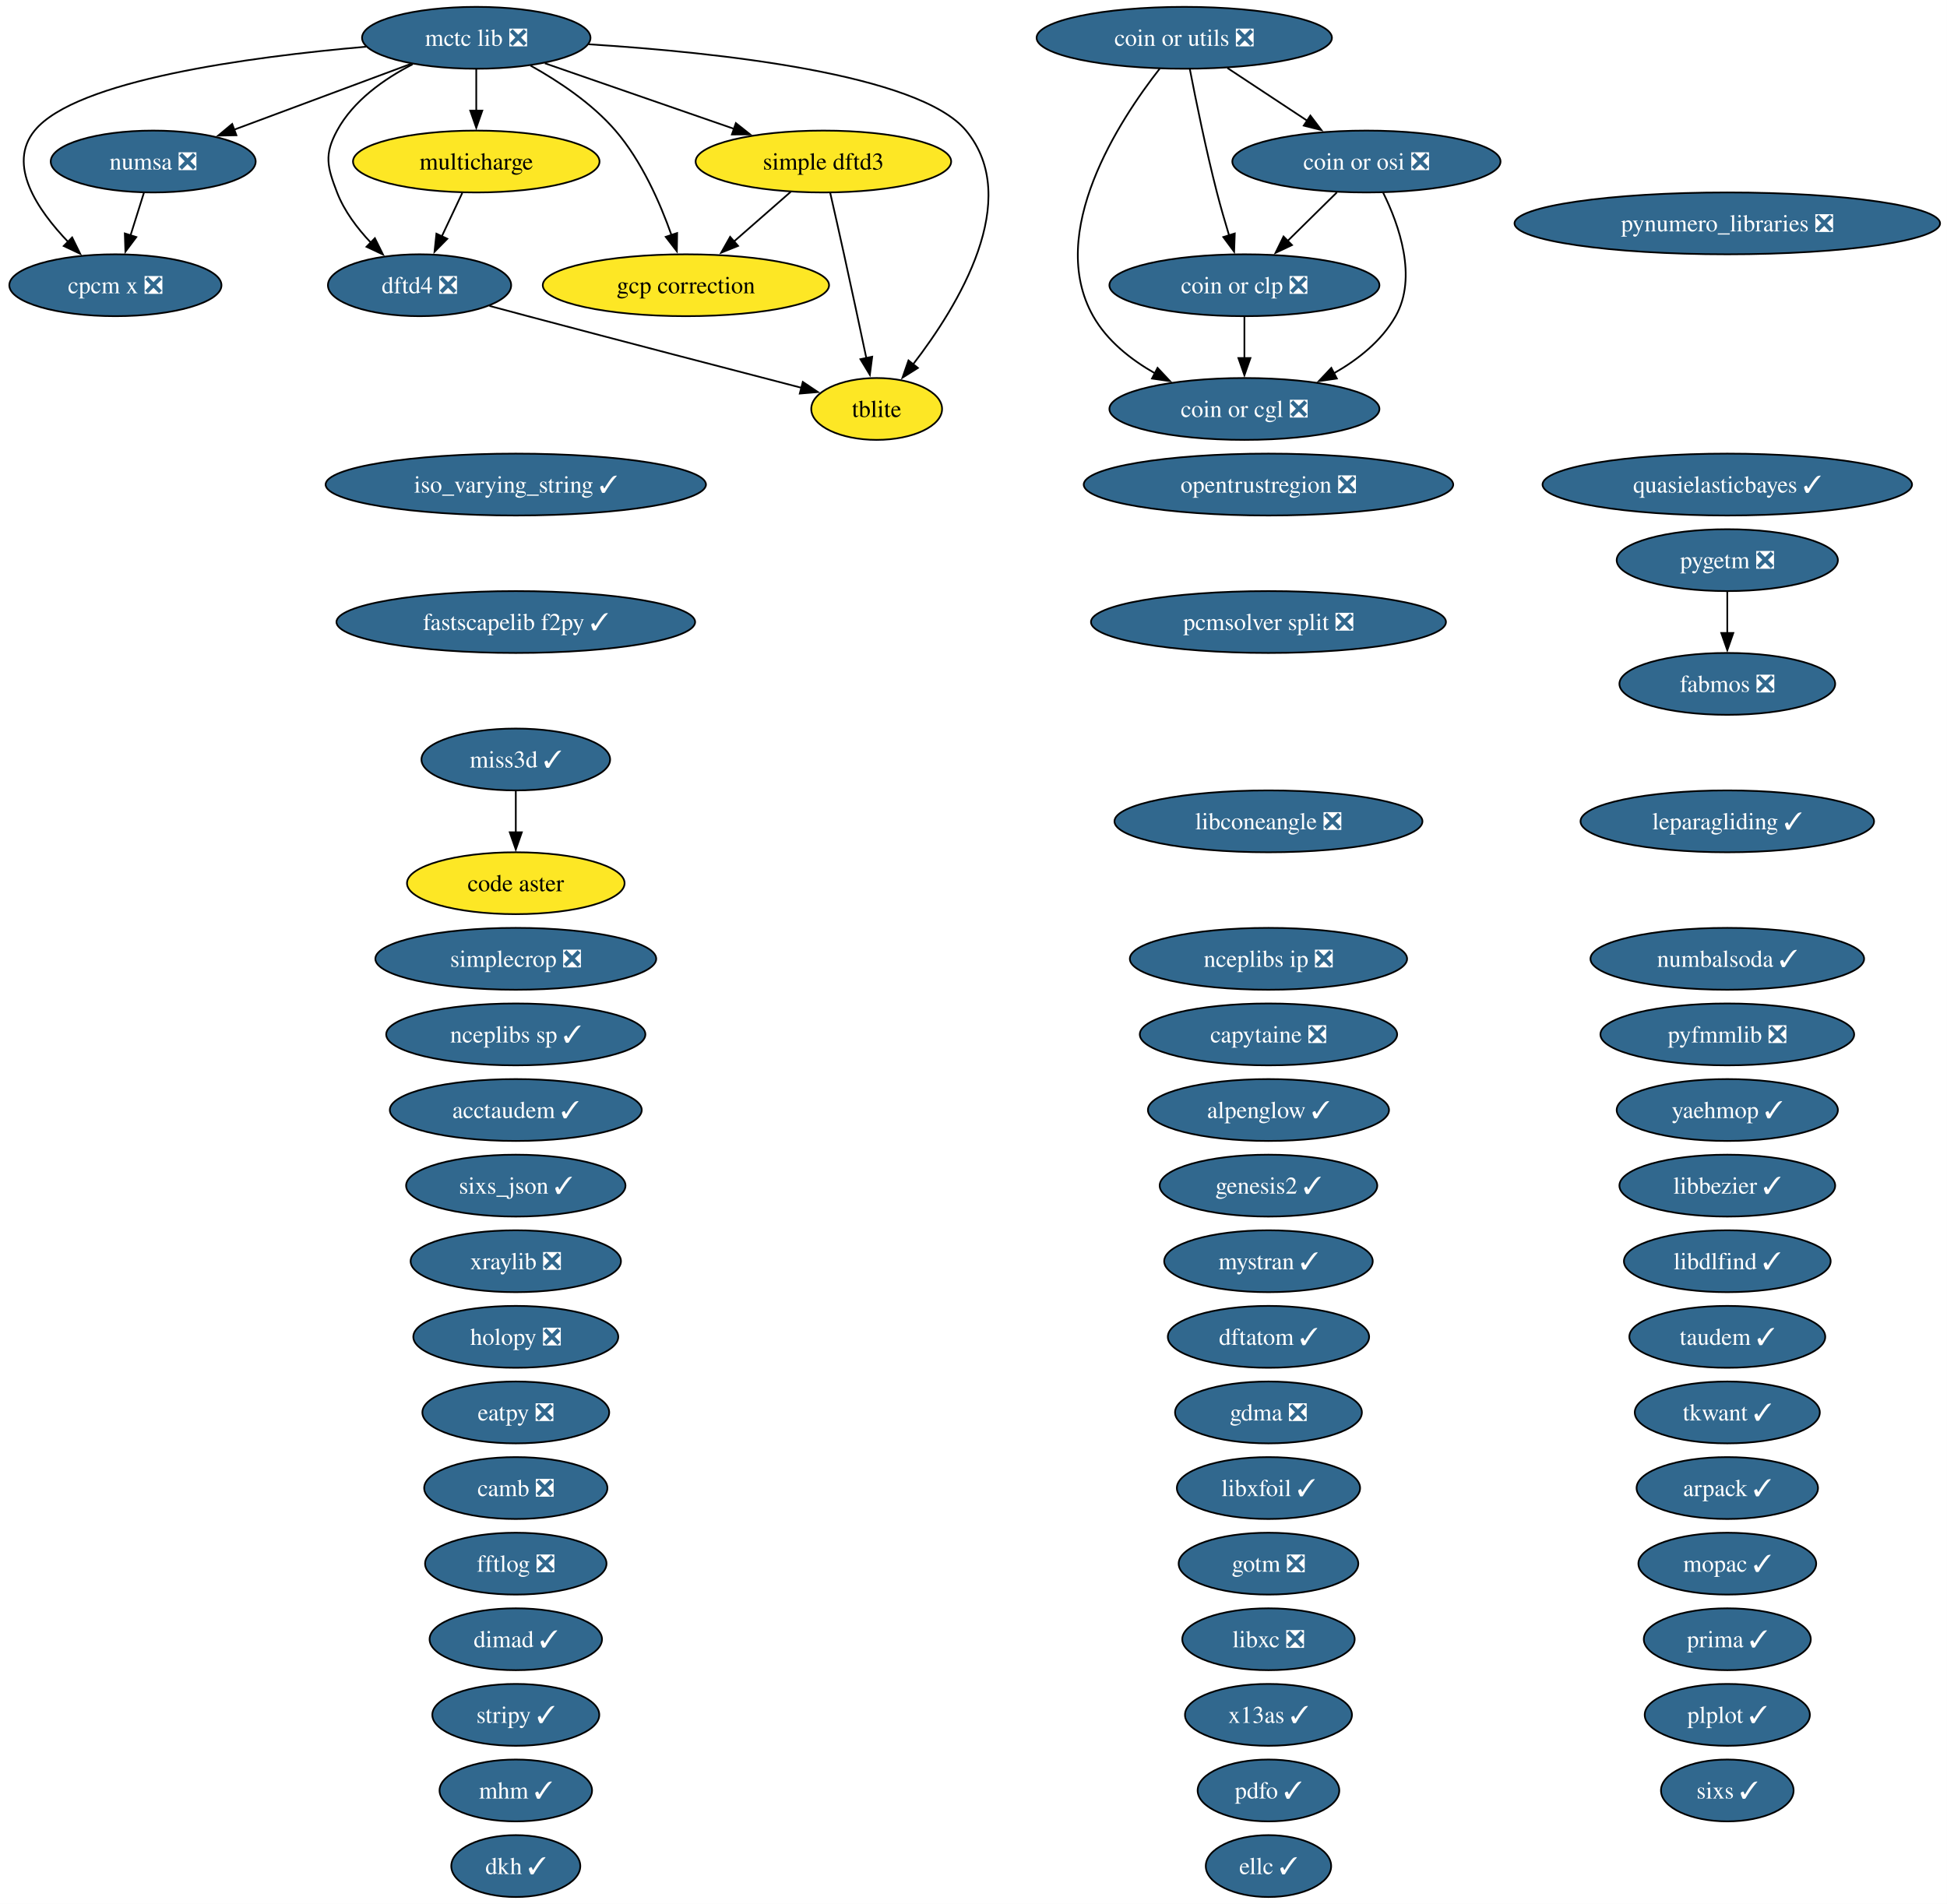
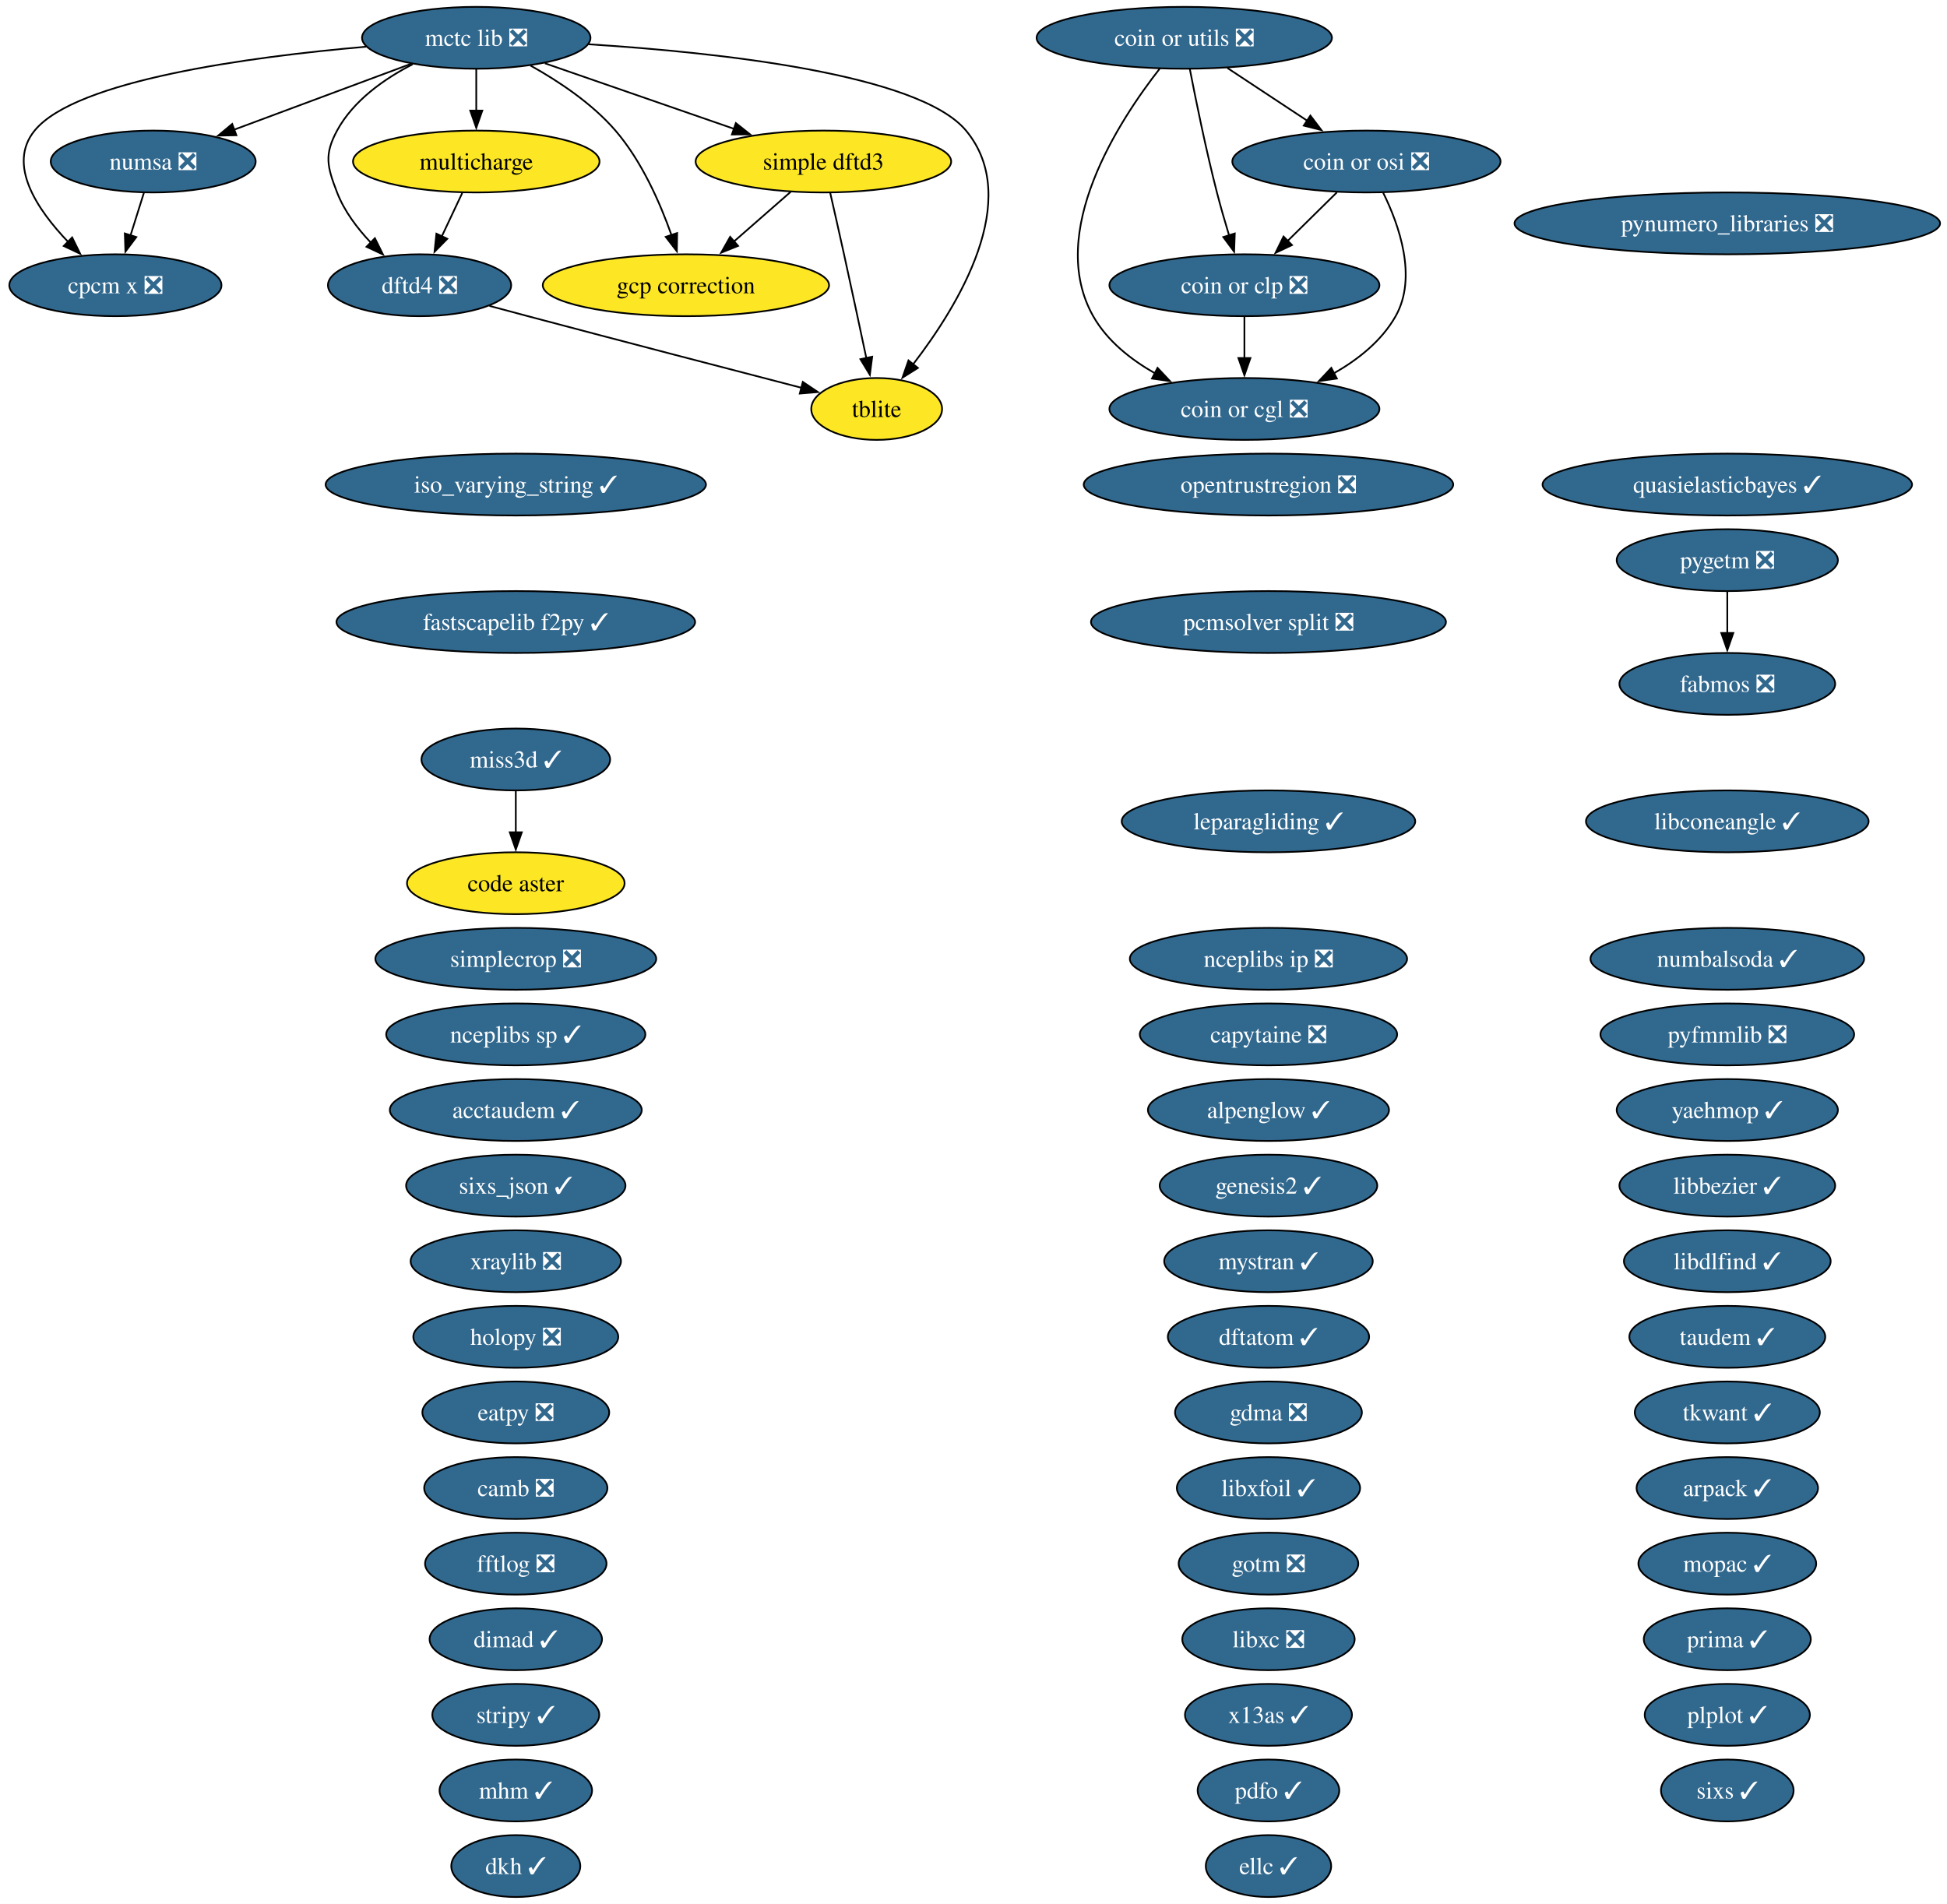
<svg xmlns="http://www.w3.org/2000/svg" xmlns:xlink="http://www.w3.org/1999/xlink" width="1133pt" height="1108pt" viewBox="0.00 0.00 1133.00 1108.00">
  <g id="graph0" class="graph" transform="scale(1 1) rotate(0) translate(4 1104)">
    <polygon fill="white" stroke="none" points="-4,4 -4,-1104 1128.96,-1104 1128.96,4 -4,4" />
    <g id="node1" class="node">
      <g id="a_node1">
        <a xlink:href="https://github.com/conda-forge/acctaudem-feedstock/pull/18" xlink:title="acctaudem ✓">
          <ellipse fill="#31688e" stroke="black" cx="296.15" cy="-458" rx="73.3" ry="18" />
          <text xml:space="preserve" text-anchor="middle" x="296.15" y="-453.32" font-family="Times,serif" font-size="14.00" fill="white">acctaudem ✓</text>
        </a>
      </g>
    </g>
    <g id="node2" class="node">
      <g id="a_node2">
        <a xlink:href="https://github.com/conda-forge/alpenglow-feedstock/pull/50" xlink:title="alpenglow ✓">
          <ellipse fill="#31688e" stroke="black" cx="734.15" cy="-458" rx="70.15" ry="18" />
          <text xml:space="preserve" text-anchor="middle" x="734.15" y="-453.32" font-family="Times,serif" font-size="14.00" fill="white">alpenglow ✓</text>
        </a>
      </g>
    </g>
    <g id="node3" class="node">
      <g id="a_node3">
        <a xlink:href="https://github.com/conda-forge/arpack-feedstock/pull/55" xlink:title="arpack ✓">
          <ellipse fill="#31688e" stroke="black" cx="1001.15" cy="-238" rx="52.79" ry="18" />
          <text xml:space="preserve" text-anchor="middle" x="1001.15" y="-233.32" font-family="Times,serif" font-size="14.00" fill="white">arpack ✓</text>
        </a>
      </g>
    </g>
    <g id="node4" class="node">
      <g id="a_node4">
        <a xlink:href="https://github.com/conda-forge/camb-feedstock/pull/69" xlink:title="camb ❎">
          <ellipse fill="#31688e" stroke="black" cx="296.15" cy="-238" rx="53.31" ry="18" />
          <text xml:space="preserve" text-anchor="middle" x="296.15" y="-233.32" font-family="Times,serif" font-size="14.00" fill="white">camb ❎</text>
        </a>
      </g>
    </g>
    <g id="node5" class="node">
      <g id="a_node5">
        <a xlink:href="https://github.com/conda-forge/capytaine-feedstock/pull/50" xlink:title="capytaine ❎">
          <ellipse fill="#31688e" stroke="black" cx="734.15" cy="-502" rx="74.88" ry="18" />
          <text xml:space="preserve" text-anchor="middle" x="734.15" y="-497.32" font-family="Times,serif" font-size="14.00" fill="white">capytaine ❎</text>
        </a>
      </g>
    </g>
    <g id="node6" class="node">
      <g id="a_node6">
        <a xlink:href="https://github.com/conda-forge/code-aster-feedstock" xlink:title="code aster">
          <ellipse fill="#fde725" stroke="black" cx="296.15" cy="-590" rx="63.31" ry="18" />
          <text xml:space="preserve" text-anchor="middle" x="296.15" y="-585.33" font-family="Times,serif" font-size="14.00">code aster</text>
        </a>
      </g>
    </g>
    <g id="node7" class="node">
      <g id="a_node7">
        <a xlink:href="https://github.com/conda-forge/coin-or-cgl-feedstock/pull/30" xlink:title="coin or cgl ❎">
          <ellipse fill="#31688e" stroke="black" cx="720.15" cy="-866" rx="78.57" ry="18" />
          <text xml:space="preserve" text-anchor="middle" x="720.15" y="-861.33" font-family="Times,serif" font-size="14.00" fill="white">coin or cgl ❎</text>
        </a>
      </g>
    </g>
    <g id="node8" class="node">
      <g id="a_node8">
        <a xlink:href="https://github.com/conda-forge/coin-or-clp-feedstock/pull/28" xlink:title="coin or clp ❎">
          <ellipse fill="#31688e" stroke="black" cx="720.15" cy="-938" rx="78.57" ry="18" />
          <text xml:space="preserve" text-anchor="middle" x="720.15" y="-933.33" font-family="Times,serif" font-size="14.00" fill="white">coin or clp ❎</text>
        </a>
      </g>
    </g>
    <g id="edge1" class="edge">
      <path fill="none" stroke="black" d="M720.15,-919.7C720.15,-912.41 720.15,-903.73 720.15,-895.54" />
      <polygon fill="black" stroke="black" points="723.65,-895.62 720.15,-885.62 716.65,-895.62 723.65,-895.62" />
    </g>
    <g id="node9" class="node">
      <g id="a_node9">
        <a xlink:href="https://github.com/conda-forge/coin-or-osi-feedstock/pull/25" xlink:title="coin or osi ❎">
          <ellipse fill="#31688e" stroke="black" cx="791.15" cy="-1010" rx="78.04" ry="18" />
          <text xml:space="preserve" text-anchor="middle" x="791.15" y="-1005.33" font-family="Times,serif" font-size="14.00" fill="white">coin or osi ❎</text>
        </a>
      </g>
    </g>
    <g id="edge2" class="edge">
      <path fill="none" stroke="black" d="M800.91,-991.82C810.17,-973.04 820.92,-942.6 808.15,-920 800.03,-905.62 786.26,-894.71 772,-886.63" />
      <polygon fill="black" stroke="black" points="773.94,-883.7 763.45,-882.19 770.71,-889.91 773.94,-883.7" />
    </g>
    <g id="edge3" class="edge">
      <path fill="none" stroke="black" d="M773.97,-992.05C765.33,-983.54 754.71,-973.07 745.19,-963.68" />
      <polygon fill="black" stroke="black" points="747.84,-961.38 738.26,-956.85 742.92,-966.36 747.84,-961.38" />
    </g>
    <g id="node10" class="node">
      <g id="a_node10">
        <a xlink:href="https://github.com/conda-forge/coin-or-utils-feedstock/pull/41" xlink:title="coin or utils ❎">
          <ellipse fill="#31688e" stroke="black" cx="685.15" cy="-1082" rx="85.93" ry="18" />
          <text xml:space="preserve" text-anchor="middle" x="685.15" y="-1077.33" font-family="Times,serif" font-size="14.00" fill="white">coin or utils ❎</text>
        </a>
      </g>
    </g>
    <g id="edge4" class="edge">
      <path fill="none" stroke="black" d="M670.92,-1064.12C647.16,-1033.78 604.65,-968.68 632.15,-920 640.28,-905.62 654.05,-894.71 668.31,-886.63" />
      <polygon fill="black" stroke="black" points="669.6,-889.91 676.85,-882.19 666.37,-883.7 669.6,-889.91" />
    </g>
    <g id="edge5" class="edge">
      <path fill="none" stroke="black" d="M688.38,-1063.84C691.86,-1045.84 697.78,-1016.79 704.15,-992 706.27,-983.78 708.83,-974.91 711.28,-966.84" />
      <polygon fill="black" stroke="black" points="714.54,-968.12 714.16,-957.53 707.86,-966.05 714.54,-968.12" />
    </g>
    <g id="edge6" class="edge">
      <path fill="none" stroke="black" d="M710.27,-1064.41C724.13,-1055.26 741.55,-1043.76 756.67,-1033.77" />
      <polygon fill="black" stroke="black" points="758.53,-1036.74 764.95,-1028.3 754.68,-1030.89 758.53,-1036.74" />
    </g>
    <g id="node11" class="node">
      <g id="a_node11">
        <a xlink:href="https://github.com/conda-forge/cpcm-x-feedstock/pull/2" xlink:title="cpcm x ❎">
          <ellipse fill="#31688e" stroke="black" cx="63.15" cy="-938" rx="61.73" ry="18" />
          <text xml:space="preserve" text-anchor="middle" x="63.15" y="-933.33" font-family="Times,serif" font-size="14.00" fill="white">cpcm x ❎</text>
        </a>
      </g>
    </g>
    <g id="node12" class="node">
      <g id="a_node12">
        <a xlink:href="https://github.com/conda-forge/dftatom-feedstock/pull/7" xlink:title="dftatom ✓">
          <ellipse fill="#31688e" stroke="black" cx="734.15" cy="-326" rx="58.57" ry="18" />
          <text xml:space="preserve" text-anchor="middle" x="734.15" y="-321.32" font-family="Times,serif" font-size="14.00" fill="white">dftatom ✓</text>
        </a>
      </g>
    </g>
    <g id="node13" class="node">
      <g id="a_node13">
        <a xlink:href="https://github.com/conda-forge/dftd4-feedstock/pull/38" xlink:title="dftd4 ❎">
          <ellipse fill="#31688e" stroke="black" cx="240.15" cy="-938" rx="53.31" ry="18" />
          <text xml:space="preserve" text-anchor="middle" x="240.15" y="-933.33" font-family="Times,serif" font-size="14.00" fill="white">dftd4 ❎</text>
        </a>
      </g>
    </g>
    <g id="node58" class="node">
      <g id="a_node58">
        <a xlink:href="https://github.com/conda-forge/tblite-feedstock" xlink:title="tblite">
          <ellipse fill="#fde725" stroke="black" cx="506.15" cy="-866" rx="38.06" ry="18" />
          <text xml:space="preserve" text-anchor="middle" x="506.15" y="-861.33" font-family="Times,serif" font-size="14.00">tblite</text>
        </a>
      </g>
    </g>
    <g id="edge7" class="edge">
      <path fill="none" stroke="black" d="M280.81,-925.98C288.24,-923.98 295.93,-921.92 303.15,-920 358.02,-905.44 421.32,-888.96 462.45,-878.3" />
      <polygon fill="black" stroke="black" points="463.17,-881.73 471.97,-875.83 461.41,-874.95 463.17,-881.73" />
    </g>
    <g id="node14" class="node">
      <g id="a_node14">
        <a xlink:href="https://github.com/conda-forge/dimad-feedstock/pull/7" xlink:title="dimad ✓">
          <ellipse fill="#31688e" stroke="black" cx="296.15" cy="-150" rx="50.16" ry="18" />
          <text xml:space="preserve" text-anchor="middle" x="296.15" y="-145.32" font-family="Times,serif" font-size="14.00" fill="white">dimad ✓</text>
        </a>
      </g>
    </g>
    <g id="node15" class="node">
      <g id="a_node15">
        <a xlink:href="https://github.com/conda-forge/dkh-feedstock/pull/8" xlink:title="dkh ✓">
          <ellipse fill="#31688e" stroke="black" cx="296.15" cy="-18" rx="37.53" ry="18" />
          <text xml:space="preserve" text-anchor="middle" x="296.15" y="-13.32" font-family="Times,serif" font-size="14.00" fill="white">dkh ✓</text>
        </a>
      </g>
    </g>
    <g id="node16" class="node">
      <g id="a_node16">
        <a xlink:href="https://github.com/conda-forge/eatpy-feedstock/pull/11" xlink:title="eatpy ❎">
          <ellipse fill="#31688e" stroke="black" cx="296.15" cy="-282" rx="54.36" ry="18" />
          <text xml:space="preserve" text-anchor="middle" x="296.15" y="-277.32" font-family="Times,serif" font-size="14.00" fill="white">eatpy ❎</text>
        </a>
      </g>
    </g>
    <g id="node17" class="node">
      <g id="a_node17">
        <a xlink:href="https://github.com/conda-forge/ellc-feedstock/pull/18" xlink:title="ellc ✓">
          <ellipse fill="#31688e" stroke="black" cx="734.15" cy="-18" rx="36.48" ry="18" />
          <text xml:space="preserve" text-anchor="middle" x="734.15" y="-13.32" font-family="Times,serif" font-size="14.00" fill="white">ellc ✓</text>
        </a>
      </g>
    </g>
    <g id="node18" class="node">
      <g id="a_node18">
        <a xlink:href="https://github.com/conda-forge/fabmos-feedstock/pull/13" xlink:title="fabmos ❎">
          <ellipse fill="#31688e" stroke="black" cx="1001.15" cy="-706" rx="62.78" ry="18" />
          <text xml:space="preserve" text-anchor="middle" x="1001.15" y="-701.33" font-family="Times,serif" font-size="14.00" fill="white">fabmos ❎</text>
        </a>
      </g>
    </g>
    <g id="node19" class="node">
      <g id="a_node19">
        <a xlink:href="https://github.com/conda-forge/fastscapelib-f2py-feedstock/pull/31" xlink:title="fastscapelib f2py ✓">
          <ellipse fill="#31688e" stroke="black" cx="296.15" cy="-742" rx="104.35" ry="18" />
          <text xml:space="preserve" text-anchor="middle" x="296.15" y="-737.33" font-family="Times,serif" font-size="14.00" fill="white">fastscapelib f2py ✓</text>
        </a>
      </g>
    </g>
    <g id="node20" class="node">
      <g id="a_node20">
        <a xlink:href="https://github.com/conda-forge/fftlog-feedstock/pull/23" xlink:title="fftlog ❎">
          <ellipse fill="#31688e" stroke="black" cx="296.15" cy="-194" rx="52.79" ry="18" />
          <text xml:space="preserve" text-anchor="middle" x="296.15" y="-189.32" font-family="Times,serif" font-size="14.00" fill="white">fftlog ❎</text>
        </a>
      </g>
    </g>
    <g id="node21" class="node">
      <g id="a_node21">
        <a xlink:href="https://github.com/conda-forge/gcp-correction-feedstock" xlink:title="gcp correction">
          <ellipse fill="#fde725" stroke="black" cx="395.15" cy="-938" rx="83.3" ry="18" />
          <text xml:space="preserve" text-anchor="middle" x="395.15" y="-933.33" font-family="Times,serif" font-size="14.00">gcp correction</text>
        </a>
      </g>
    </g>
    <g id="node22" class="node">
      <g id="a_node22">
        <a xlink:href="https://github.com/conda-forge/gdma-feedstock/pull/20" xlink:title="gdma ❎">
          <ellipse fill="#31688e" stroke="black" cx="734.15" cy="-282" rx="54.36" ry="18" />
          <text xml:space="preserve" text-anchor="middle" x="734.15" y="-277.32" font-family="Times,serif" font-size="14.00" fill="white">gdma ❎</text>
        </a>
      </g>
    </g>
    <g id="node23" class="node">
      <g id="a_node23">
        <a xlink:href="https://github.com/conda-forge/genesis2-feedstock/pull/13" xlink:title="genesis2 ✓">
          <ellipse fill="#31688e" stroke="black" cx="734.15" cy="-414" rx="63.31" ry="18" />
          <text xml:space="preserve" text-anchor="middle" x="734.15" y="-409.32" font-family="Times,serif" font-size="14.00" fill="white">genesis2 ✓</text>
        </a>
      </g>
    </g>
    <g id="node24" class="node">
      <g id="a_node24">
        <a xlink:href="https://github.com/conda-forge/gotm-feedstock/pull/11" xlink:title="gotm ❎">
          <ellipse fill="#31688e" stroke="black" cx="734.15" cy="-194" rx="52.26" ry="18" />
          <text xml:space="preserve" text-anchor="middle" x="734.15" y="-189.32" font-family="Times,serif" font-size="14.00" fill="white">gotm ❎</text>
        </a>
      </g>
    </g>
    <g id="node25" class="node">
      <g id="a_node25">
        <a xlink:href="https://github.com/conda-forge/holopy-feedstock/pull/45" xlink:title="holopy ❎">
          <ellipse fill="#31688e" stroke="black" cx="296.15" cy="-326" rx="59.63" ry="18" />
          <text xml:space="preserve" text-anchor="middle" x="296.15" y="-321.32" font-family="Times,serif" font-size="14.00" fill="white">holopy ❎</text>
        </a>
      </g>
    </g>
    <g id="node26" class="node">
      <g id="a_node26">
        <a xlink:href="https://github.com/conda-forge/iso_varying_string-feedstock/pull/11" xlink:title="iso_varying_string ✓">
          <ellipse fill="#31688e" stroke="black" cx="296.15" cy="-822" rx="110.66" ry="18" />
          <text xml:space="preserve" text-anchor="middle" x="296.15" y="-817.33" font-family="Times,serif" font-size="14.00" fill="white">iso_varying_string ✓</text>
        </a>
      </g>
    </g>
    <g id="node27" class="node">
      <g id="a_node27">
        <a xlink:href="https://github.com/conda-forge/leparagliding-feedstock/pull/16" xlink:title="leparagliding ✓">
-           <ellipse fill="#31688e" stroke="black" cx="1001.15" cy="-626" rx="85.41" ry="18" />
-           <text xml:space="preserve" text-anchor="middle" x="1001.15" y="-621.33" font-family="Times,serif" font-size="14.00" fill="white">leparagliding ✓</text>
+           <ellipse fill="#31688e" stroke="black" cx="734.15" cy="-626" rx="85.41" ry="18" />
+           <text xml:space="preserve" text-anchor="middle" x="734.15" y="-621.33" font-family="Times,serif" font-size="14.00" fill="white">leparagliding ✓</text>
        </a>
      </g>
    </g>
    <g id="node28" class="node">
      <g id="a_node28">
        <a xlink:href="https://github.com/conda-forge/libbezier-feedstock/pull/13" xlink:title="libbezier ✓">
          <ellipse fill="#31688e" stroke="black" cx="1001.15" cy="-414" rx="62.78" ry="18" />
          <text xml:space="preserve" text-anchor="middle" x="1001.15" y="-409.32" font-family="Times,serif" font-size="14.00" fill="white">libbezier ✓</text>
        </a>
      </g>
    </g>
    <g id="node29" class="node">
      <g id="a_node29">
-         <a xlink:href="https://github.com/conda-forge/libconeangle-feedstock/pull/11" xlink:title="libconeangle ❎">
-           <ellipse fill="#31688e" stroke="black" cx="734.15" cy="-626" rx="89.61" ry="18" />
-           <text xml:space="preserve" text-anchor="middle" x="734.15" y="-621.33" font-family="Times,serif" font-size="14.00" fill="white">libconeangle ❎</text>
+         <a xlink:href="https://github.com/conda-forge/libconeangle-feedstock/pull/11" xlink:title="libconeangle ✓">
+           <ellipse fill="#31688e" stroke="black" cx="1001.15" cy="-626" rx="82.25" ry="18" />
+           <text xml:space="preserve" text-anchor="middle" x="1001.15" y="-621.33" font-family="Times,serif" font-size="14.00" fill="white">libconeangle ✓</text>
        </a>
      </g>
    </g>
    <g id="node30" class="node">
      <g id="a_node30">
        <a xlink:href="https://github.com/conda-forge/libdlfind-feedstock/pull/10" xlink:title="libdlfind ✓">
          <ellipse fill="#31688e" stroke="black" cx="1001.15" cy="-370" rx="60.15" ry="18" />
          <text xml:space="preserve" text-anchor="middle" x="1001.15" y="-365.32" font-family="Times,serif" font-size="14.00" fill="white">libdlfind ✓</text>
        </a>
      </g>
    </g>
    <g id="node31" class="node">
      <g id="a_node31">
        <a xlink:href="https://github.com/conda-forge/libxc-feedstock/pull/81" xlink:title="libxc ❎">
          <ellipse fill="#31688e" stroke="black" cx="734.15" cy="-150" rx="50.16" ry="18" />
          <text xml:space="preserve" text-anchor="middle" x="734.15" y="-145.32" font-family="Times,serif" font-size="14.00" fill="white">libxc ❎</text>
        </a>
      </g>
    </g>
    <g id="node32" class="node">
      <g id="a_node32">
        <a xlink:href="https://github.com/conda-forge/libxfoil-feedstock/pull/19" xlink:title="libxfoil ✓">
          <ellipse fill="#31688e" stroke="black" cx="734.15" cy="-238" rx="53.31" ry="18" />
          <text xml:space="preserve" text-anchor="middle" x="734.15" y="-233.32" font-family="Times,serif" font-size="14.00" fill="white">libxfoil ✓</text>
        </a>
      </g>
    </g>
    <g id="node33" class="node">
      <g id="a_node33">
        <a xlink:href="https://github.com/conda-forge/mctc-lib-feedstock/pull/33" xlink:title="mctc lib ❎">
          <ellipse fill="#31688e" stroke="black" cx="273.15" cy="-1082" rx="66.47" ry="18" />
          <text xml:space="preserve" text-anchor="middle" x="273.15" y="-1077.33" font-family="Times,serif" font-size="14.00" fill="white">mctc lib ❎</text>
        </a>
      </g>
    </g>
    <g id="edge8" class="edge">
      <path fill="none" stroke="black" d="M209.05,-1076.82C141.01,-1070.9 40.04,-1057.31 16.15,-1028 0,-1008.18 17.67,-981.93 35.78,-963.09" />
      <polygon fill="black" stroke="black" points="37.99,-965.82 42.66,-956.31 33.08,-960.84 37.99,-965.82" />
    </g>
    <g id="edge9" class="edge">
      <path fill="none" stroke="black" d="M236.14,-1066.61C219.53,-1058.07 201.59,-1045.44 192.15,-1028 184.54,-1013.93 186.4,-1006.93 192.15,-992 196.33,-981.17 203.86,-971.18 211.74,-962.86" />
      <polygon fill="black" stroke="black" points="214.16,-965.38 218.86,-955.89 209.27,-960.38 214.16,-965.38" />
    </g>
    <g id="edge10" class="edge">
      <path fill="none" stroke="black" d="M304.7,-1065.85C321.12,-1056.71 340.55,-1043.78 354.15,-1028 369.42,-1010.29 380.12,-985.93 386.75,-967.18" />
      <polygon fill="black" stroke="black" points="390.04,-968.37 389.87,-957.77 383.4,-966.16 390.04,-968.37" />
    </g>
    <g id="node37" class="node">
      <g id="a_node37">
        <a xlink:href="https://github.com/conda-forge/multicharge-feedstock" xlink:title="multicharge">
          <ellipse fill="#fde725" stroke="black" cx="273.15" cy="-1010" rx="71.73" ry="18" />
          <text xml:space="preserve" text-anchor="middle" x="273.15" y="-1005.33" font-family="Times,serif" font-size="14.00">multicharge</text>
        </a>
      </g>
    </g>
    <g id="edge11" class="edge">
      <path fill="none" stroke="black" d="M273.15,-1063.7C273.15,-1056.41 273.15,-1047.73 273.15,-1039.54" />
      <polygon fill="black" stroke="black" points="276.65,-1039.62 273.15,-1029.62 269.65,-1039.62 276.65,-1039.62" />
    </g>
    <g id="node42" class="node">
      <g id="a_node42">
        <a xlink:href="https://github.com/conda-forge/numsa-feedstock/pull/2" xlink:title="numsa ❎">
          <ellipse fill="#31688e" stroke="black" cx="85.15" cy="-1010" rx="59.63" ry="18" />
          <text xml:space="preserve" text-anchor="middle" x="85.15" y="-1005.33" font-family="Times,serif" font-size="14.00" fill="white">numsa ❎</text>
        </a>
      </g>
    </g>
    <g id="edge12" class="edge">
      <path fill="none" stroke="black" d="M235.11,-1066.83C205.32,-1055.74 163.75,-1040.26 131.93,-1028.42" />
      <polygon fill="black" stroke="black" points="133.56,-1025.29 122.96,-1025.08 131.11,-1031.85 133.56,-1025.29" />
    </g>
    <g id="node52" class="node">
      <g id="a_node52">
        <a xlink:href="https://github.com/conda-forge/simple-dftd3-feedstock" xlink:title="simple dftd3">
          <ellipse fill="#fde725" stroke="black" cx="475.15" cy="-1010" rx="74.36" ry="18" />
          <text xml:space="preserve" text-anchor="middle" x="475.15" y="-1005.33" font-family="Times,serif" font-size="14.00">simple dftd3</text>
        </a>
      </g>
    </g>
    <g id="edge13" class="edge">
      <path fill="none" stroke="black" d="M313.06,-1067.17C344.6,-1056.24 388.87,-1040.9 423.18,-1029.01" />
      <polygon fill="black" stroke="black" points="424.21,-1032.36 432.51,-1025.78 421.92,-1025.74 424.21,-1032.36" />
    </g>
    <g id="edge14" class="edge">
      <path fill="none" stroke="black" d="M338.44,-1078.23C413.76,-1073.51 530.77,-1060.95 558.15,-1028 591.45,-987.94 553.67,-926.13 527.3,-891.92" />
      <polygon fill="black" stroke="black" points="530.14,-889.87 521.18,-884.23 524.67,-894.23 530.14,-889.87" />
    </g>
    <g id="node34" class="node">
      <g id="a_node34">
        <a xlink:href="https://github.com/conda-forge/mhm-feedstock/pull/29" xlink:title="mhm ✓">
          <ellipse fill="#31688e" stroke="black" cx="296.15" cy="-62" rx="44.37" ry="18" />
          <text xml:space="preserve" text-anchor="middle" x="296.15" y="-57.33" font-family="Times,serif" font-size="14.00" fill="white">mhm ✓</text>
        </a>
      </g>
    </g>
    <g id="node35" class="node">
      <g id="a_node35">
        <a xlink:href="https://github.com/conda-forge/miss3d-feedstock/pull/11" xlink:title="miss3d ✓">
          <ellipse fill="#31688e" stroke="black" cx="296.15" cy="-662" rx="54.89" ry="18" />
          <text xml:space="preserve" text-anchor="middle" x="296.15" y="-657.33" font-family="Times,serif" font-size="14.00" fill="white">miss3d ✓</text>
        </a>
      </g>
    </g>
    <g id="edge15" class="edge">
      <path fill="none" stroke="black" d="M296.15,-643.7C296.15,-636.41 296.15,-627.73 296.15,-619.54" />
      <polygon fill="black" stroke="black" points="299.65,-619.62 296.15,-609.62 292.65,-619.62 299.65,-619.62" />
    </g>
    <g id="node36" class="node">
      <g id="a_node36">
        <a xlink:href="https://github.com/conda-forge/mopac-feedstock/pull/26" xlink:title="mopac ✓">
          <ellipse fill="#31688e" stroke="black" cx="1001.15" cy="-194" rx="51.73" ry="18" />
          <text xml:space="preserve" text-anchor="middle" x="1001.15" y="-189.32" font-family="Times,serif" font-size="14.00" fill="white">mopac ✓</text>
        </a>
      </g>
    </g>
    <g id="edge16" class="edge">
      <path fill="none" stroke="black" d="M265,-991.7C261.4,-984.07 257.08,-974.92 253.07,-966.4" />
      <polygon fill="black" stroke="black" points="256.29,-965.03 248.86,-957.47 249.96,-968.01 256.29,-965.03" />
    </g>
    <g id="node38" class="node">
      <g id="a_node38">
        <a xlink:href="https://github.com/conda-forge/mystran-feedstock/pull/10" xlink:title="mystran ✓">
          <ellipse fill="#31688e" stroke="black" cx="734.15" cy="-370" rx="60.68" ry="18" />
          <text xml:space="preserve" text-anchor="middle" x="734.15" y="-365.32" font-family="Times,serif" font-size="14.00" fill="white">mystran ✓</text>
        </a>
      </g>
    </g>
    <g id="node39" class="node">
      <g id="a_node39">
        <a xlink:href="https://github.com/conda-forge/nceplibs-ip-feedstock/pull/18" xlink:title="nceplibs ip ❎">
          <ellipse fill="#31688e" stroke="black" cx="734.15" cy="-546" rx="80.67" ry="18" />
          <text xml:space="preserve" text-anchor="middle" x="734.15" y="-541.33" font-family="Times,serif" font-size="14.00" fill="white">nceplibs ip ❎</text>
        </a>
      </g>
    </g>
    <g id="node40" class="node">
      <g id="a_node40">
        <a xlink:href="https://github.com/conda-forge/nceplibs-sp-feedstock/pull/10" xlink:title="nceplibs sp ✓">
          <ellipse fill="#31688e" stroke="black" cx="296.15" cy="-502" rx="75.41" ry="18" />
          <text xml:space="preserve" text-anchor="middle" x="296.15" y="-497.32" font-family="Times,serif" font-size="14.00" fill="white">nceplibs sp ✓</text>
        </a>
      </g>
    </g>
    <g id="node41" class="node">
      <g id="a_node41">
        <a xlink:href="https://github.com/conda-forge/numbalsoda-feedstock/pull/17" xlink:title="numbalsoda ✓">
          <ellipse fill="#31688e" stroke="black" cx="1001.15" cy="-546" rx="79.62" ry="18" />
          <text xml:space="preserve" text-anchor="middle" x="1001.15" y="-541.33" font-family="Times,serif" font-size="14.00" fill="white">numbalsoda ✓</text>
        </a>
      </g>
    </g>
    <g id="edge17" class="edge">
      <path fill="none" stroke="black" d="M79.71,-991.7C77.37,-984.24 74.57,-975.32 71.94,-966.97" />
      <polygon fill="black" stroke="black" points="75.32,-966.04 68.98,-957.55 68.64,-968.14 75.32,-966.04" />
    </g>
    <g id="node43" class="node">
      <g id="a_node43">
        <a xlink:href="https://github.com/conda-forge/opentrustregion-feedstock/pull/10" xlink:title="opentrustregion ❎">
          <ellipse fill="#31688e" stroke="black" cx="734.15" cy="-822" rx="107.5" ry="18" />
          <text xml:space="preserve" text-anchor="middle" x="734.15" y="-817.33" font-family="Times,serif" font-size="14.00" fill="white">opentrustregion ❎</text>
        </a>
      </g>
    </g>
    <g id="node44" class="node">
      <g id="a_node44">
        <a xlink:href="https://github.com/conda-forge/pcmsolver-split-feedstock/pull/34" xlink:title="pcmsolver split ❎">
          <ellipse fill="#31688e" stroke="black" cx="734.15" cy="-742" rx="103.29" ry="18" />
          <text xml:space="preserve" text-anchor="middle" x="734.15" y="-737.33" font-family="Times,serif" font-size="14.00" fill="white">pcmsolver split ❎</text>
        </a>
      </g>
    </g>
    <g id="node45" class="node">
      <g id="a_node45">
        <a xlink:href="https://github.com/conda-forge/pdfo-feedstock/pull/22" xlink:title="pdfo ✓">
          <ellipse fill="#31688e" stroke="black" cx="734.15" cy="-62" rx="41.21" ry="18" />
          <text xml:space="preserve" text-anchor="middle" x="734.15" y="-57.33" font-family="Times,serif" font-size="14.00" fill="white">pdfo ✓</text>
        </a>
      </g>
    </g>
    <g id="node46" class="node">
      <g id="a_node46">
        <a xlink:href="https://github.com/conda-forge/plplot-feedstock/pull/9" xlink:title="plplot ✓">
          <ellipse fill="#31688e" stroke="black" cx="1001.15" cy="-106" rx="48.05" ry="18" />
          <text xml:space="preserve" text-anchor="middle" x="1001.15" y="-101.33" font-family="Times,serif" font-size="14.00" fill="white">plplot ✓</text>
        </a>
      </g>
    </g>
    <g id="node47" class="node">
      <g id="a_node47">
        <a xlink:href="https://github.com/conda-forge/prima-feedstock/pull/8" xlink:title="prima ✓">
          <ellipse fill="#31688e" stroke="black" cx="1001.15" cy="-150" rx="48.58" ry="18" />
          <text xml:space="preserve" text-anchor="middle" x="1001.15" y="-145.32" font-family="Times,serif" font-size="14.00" fill="white">prima ✓</text>
        </a>
      </g>
    </g>
    <g id="node48" class="node">
      <g id="a_node48">
        <a xlink:href="https://github.com/conda-forge/pyfmmlib-feedstock/pull/50" xlink:title="pyfmmlib ❎">
          <ellipse fill="#31688e" stroke="black" cx="1001.15" cy="-502" rx="73.83" ry="18" />
          <text xml:space="preserve" text-anchor="middle" x="1001.15" y="-497.32" font-family="Times,serif" font-size="14.00" fill="white">pyfmmlib ❎</text>
        </a>
      </g>
    </g>
    <g id="node49" class="node">
      <g id="a_node49">
        <a xlink:href="https://github.com/conda-forge/pygetm-feedstock/pull/44" xlink:title="pygetm ❎">
          <ellipse fill="#31688e" stroke="black" cx="1001.15" cy="-778" rx="64.36" ry="18" />
          <text xml:space="preserve" text-anchor="middle" x="1001.15" y="-773.33" font-family="Times,serif" font-size="14.00" fill="white">pygetm ❎</text>
        </a>
      </g>
    </g>
    <g id="edge18" class="edge">
      <path fill="none" stroke="black" d="M1001.15,-759.7C1001.15,-752.41 1001.15,-743.73 1001.15,-735.54" />
      <polygon fill="black" stroke="black" points="1004.65,-735.62 1001.15,-725.62 997.65,-735.62 1004.65,-735.62" />
    </g>
    <g id="node50" class="node">
      <g id="a_node50">
        <a xlink:href="https://github.com/conda-forge/pynumero_libraries-feedstock/pull/34" xlink:title="pynumero_libraries ❎">
          <ellipse fill="#31688e" stroke="black" cx="1001.15" cy="-974" rx="123.81" ry="18" />
          <text xml:space="preserve" text-anchor="middle" x="1001.15" y="-969.33" font-family="Times,serif" font-size="14.00" fill="white">pynumero_libraries ❎</text>
        </a>
      </g>
    </g>
    <g id="node51" class="node">
      <g id="a_node51">
        <a xlink:href="https://github.com/conda-forge/quasielasticbayes-feedstock/pull/19" xlink:title="quasielasticbayes ✓">
          <ellipse fill="#31688e" stroke="black" cx="1001.15" cy="-822" rx="107.5" ry="18" />
          <text xml:space="preserve" text-anchor="middle" x="1001.15" y="-817.33" font-family="Times,serif" font-size="14.00" fill="white">quasielasticbayes ✓</text>
        </a>
      </g>
    </g>
    <g id="edge19" class="edge">
      <path fill="none" stroke="black" d="M456.19,-992.41C446.28,-983.73 433.95,-972.95 422.97,-963.34" />
      <polygon fill="black" stroke="black" points="425.5,-960.9 415.67,-956.95 420.89,-966.17 425.5,-960.9" />
    </g>
    <g id="edge20" class="edge">
      <path fill="none" stroke="black" d="M479.1,-991.83C481.47,-981.46 484.52,-967.98 487.15,-956 491.59,-935.81 496.46,-913.02 500.15,-895.55" />
      <polygon fill="black" stroke="black" points="503.55,-896.4 502.19,-885.89 496.7,-894.95 503.55,-896.4" />
    </g>
    <g id="node53" class="node">
      <g id="a_node53">
        <a xlink:href="https://github.com/conda-forge/simplecrop-feedstock/pull/4" xlink:title="simplecrop ❎">
          <ellipse fill="#31688e" stroke="black" cx="296.15" cy="-546" rx="81.72" ry="18" />
          <text xml:space="preserve" text-anchor="middle" x="296.15" y="-541.33" font-family="Times,serif" font-size="14.00" fill="white">simplecrop ❎</text>
        </a>
      </g>
    </g>
    <g id="node54" class="node">
      <g id="a_node54">
        <a xlink:href="https://github.com/conda-forge/sixs-feedstock/pull/21" xlink:title="sixs ✓">
          <ellipse fill="#31688e" stroke="black" cx="1001.15" cy="-62" rx="38.58" ry="18" />
          <text xml:space="preserve" text-anchor="middle" x="1001.15" y="-57.33" font-family="Times,serif" font-size="14.00" fill="white">sixs ✓</text>
        </a>
      </g>
    </g>
    <g id="node55" class="node">
      <g id="a_node55">
        <a xlink:href="https://github.com/conda-forge/sixs_json-feedstock/pull/6" xlink:title="sixs_json ✓">
          <ellipse fill="#31688e" stroke="black" cx="296.15" cy="-414" rx="63.83" ry="18" />
          <text xml:space="preserve" text-anchor="middle" x="296.15" y="-409.32" font-family="Times,serif" font-size="14.00" fill="white">sixs_json ✓</text>
        </a>
      </g>
    </g>
    <g id="node56" class="node">
      <g id="a_node56">
        <a xlink:href="https://github.com/conda-forge/stripy-feedstock/pull/25" xlink:title="stripy ✓">
          <ellipse fill="#31688e" stroke="black" cx="296.15" cy="-106" rx="48.58" ry="18" />
          <text xml:space="preserve" text-anchor="middle" x="296.15" y="-101.33" font-family="Times,serif" font-size="14.00" fill="white">stripy ✓</text>
        </a>
      </g>
    </g>
    <g id="node57" class="node">
      <g id="a_node57">
        <a xlink:href="https://github.com/conda-forge/taudem-feedstock/pull/23" xlink:title="taudem ✓">
          <ellipse fill="#31688e" stroke="black" cx="1001.15" cy="-326" rx="57" ry="18" />
          <text xml:space="preserve" text-anchor="middle" x="1001.15" y="-321.32" font-family="Times,serif" font-size="14.00" fill="white">taudem ✓</text>
        </a>
      </g>
    </g>
    <g id="node59" class="node">
      <g id="a_node59">
        <a xlink:href="https://github.com/conda-forge/tkwant-feedstock/pull/15" xlink:title="tkwant ✓">
          <ellipse fill="#31688e" stroke="black" cx="1001.15" cy="-282" rx="53.84" ry="18" />
          <text xml:space="preserve" text-anchor="middle" x="1001.15" y="-277.32" font-family="Times,serif" font-size="14.00" fill="white">tkwant ✓</text>
        </a>
      </g>
    </g>
    <g id="node60" class="node">
      <g id="a_node60">
        <a xlink:href="https://github.com/conda-forge/x13as-feedstock/pull/5" xlink:title="x13as ✓">
          <ellipse fill="#31688e" stroke="black" cx="734.15" cy="-106" rx="48.58" ry="18" />
          <text xml:space="preserve" text-anchor="middle" x="734.15" y="-101.33" font-family="Times,serif" font-size="14.00" fill="white">x13as ✓</text>
        </a>
      </g>
    </g>
    <g id="node61" class="node">
      <g id="a_node61">
        <a xlink:href="https://github.com/conda-forge/xraylib-feedstock/pull/67" xlink:title="xraylib ❎">
          <ellipse fill="#31688e" stroke="black" cx="296.15" cy="-370" rx="61.2" ry="18" />
          <text xml:space="preserve" text-anchor="middle" x="296.15" y="-365.32" font-family="Times,serif" font-size="14.00" fill="white">xraylib ❎</text>
        </a>
      </g>
    </g>
    <g id="node62" class="node">
      <g id="a_node62">
        <a xlink:href="https://github.com/conda-forge/yaehmop-feedstock/pull/16" xlink:title="yaehmop ✓">
          <ellipse fill="#31688e" stroke="black" cx="1001.15" cy="-458" rx="64.36" ry="18" />
          <text xml:space="preserve" text-anchor="middle" x="1001.15" y="-453.32" font-family="Times,serif" font-size="14.00" fill="white">yaehmop ✓</text>
        </a>
      </g>
    </g>
  </g>
</svg>
